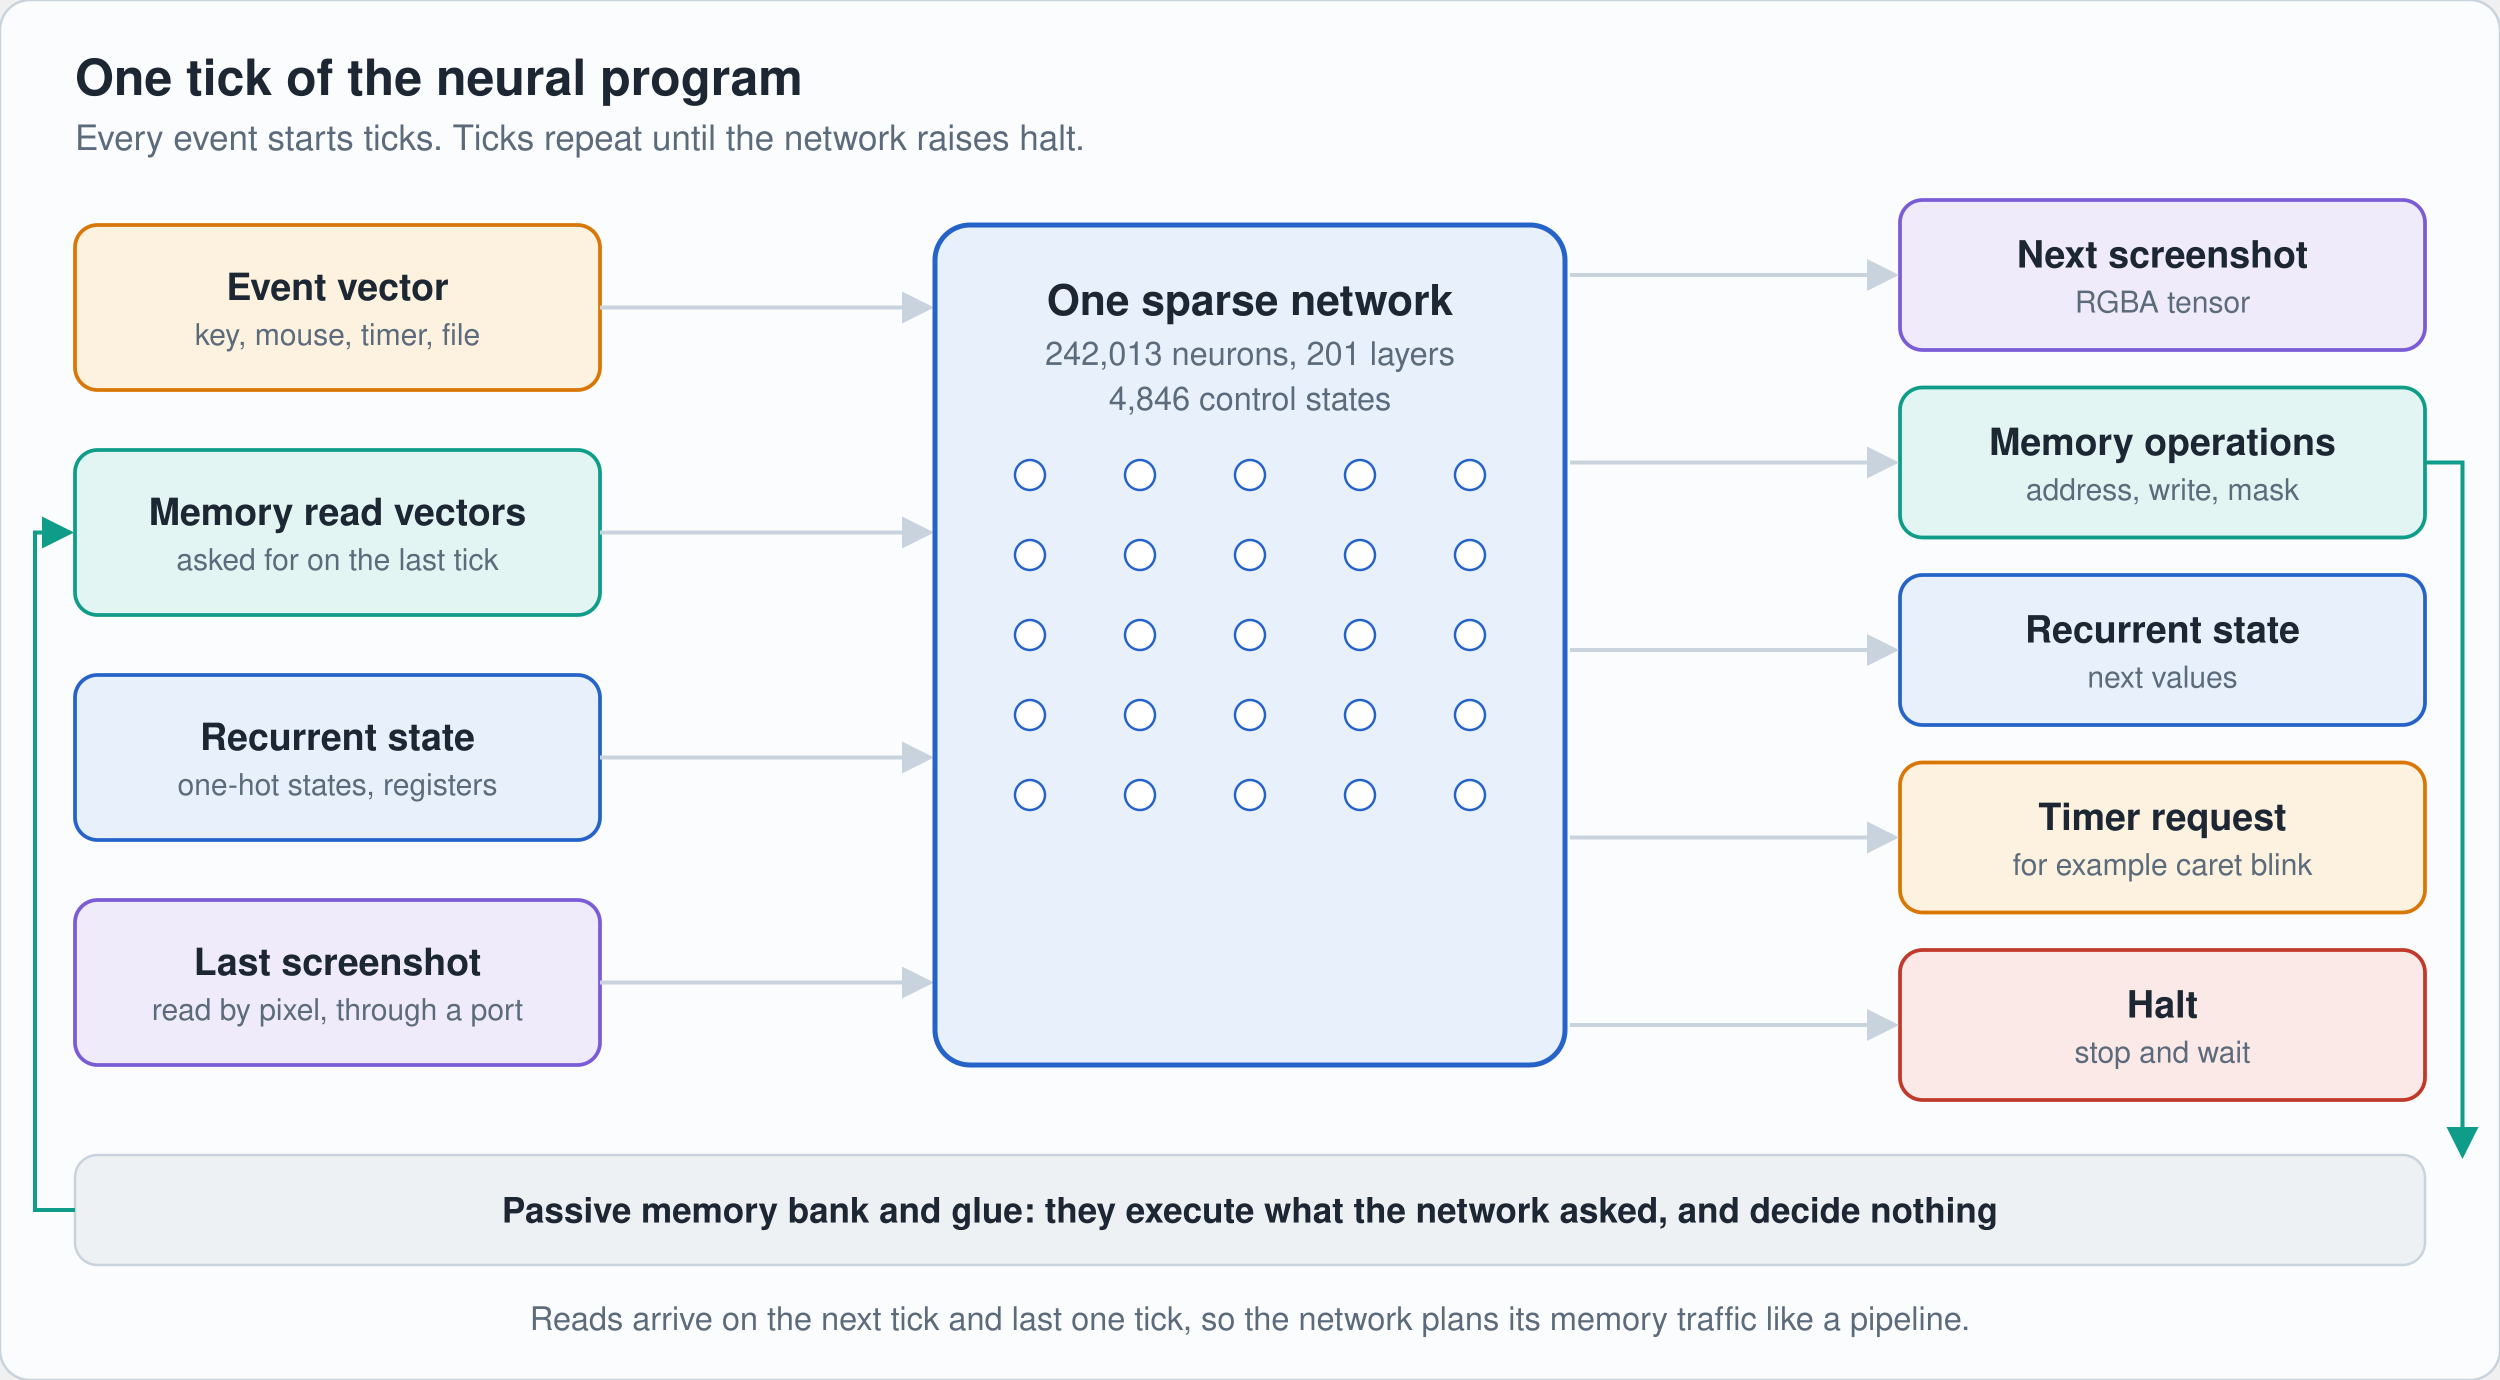
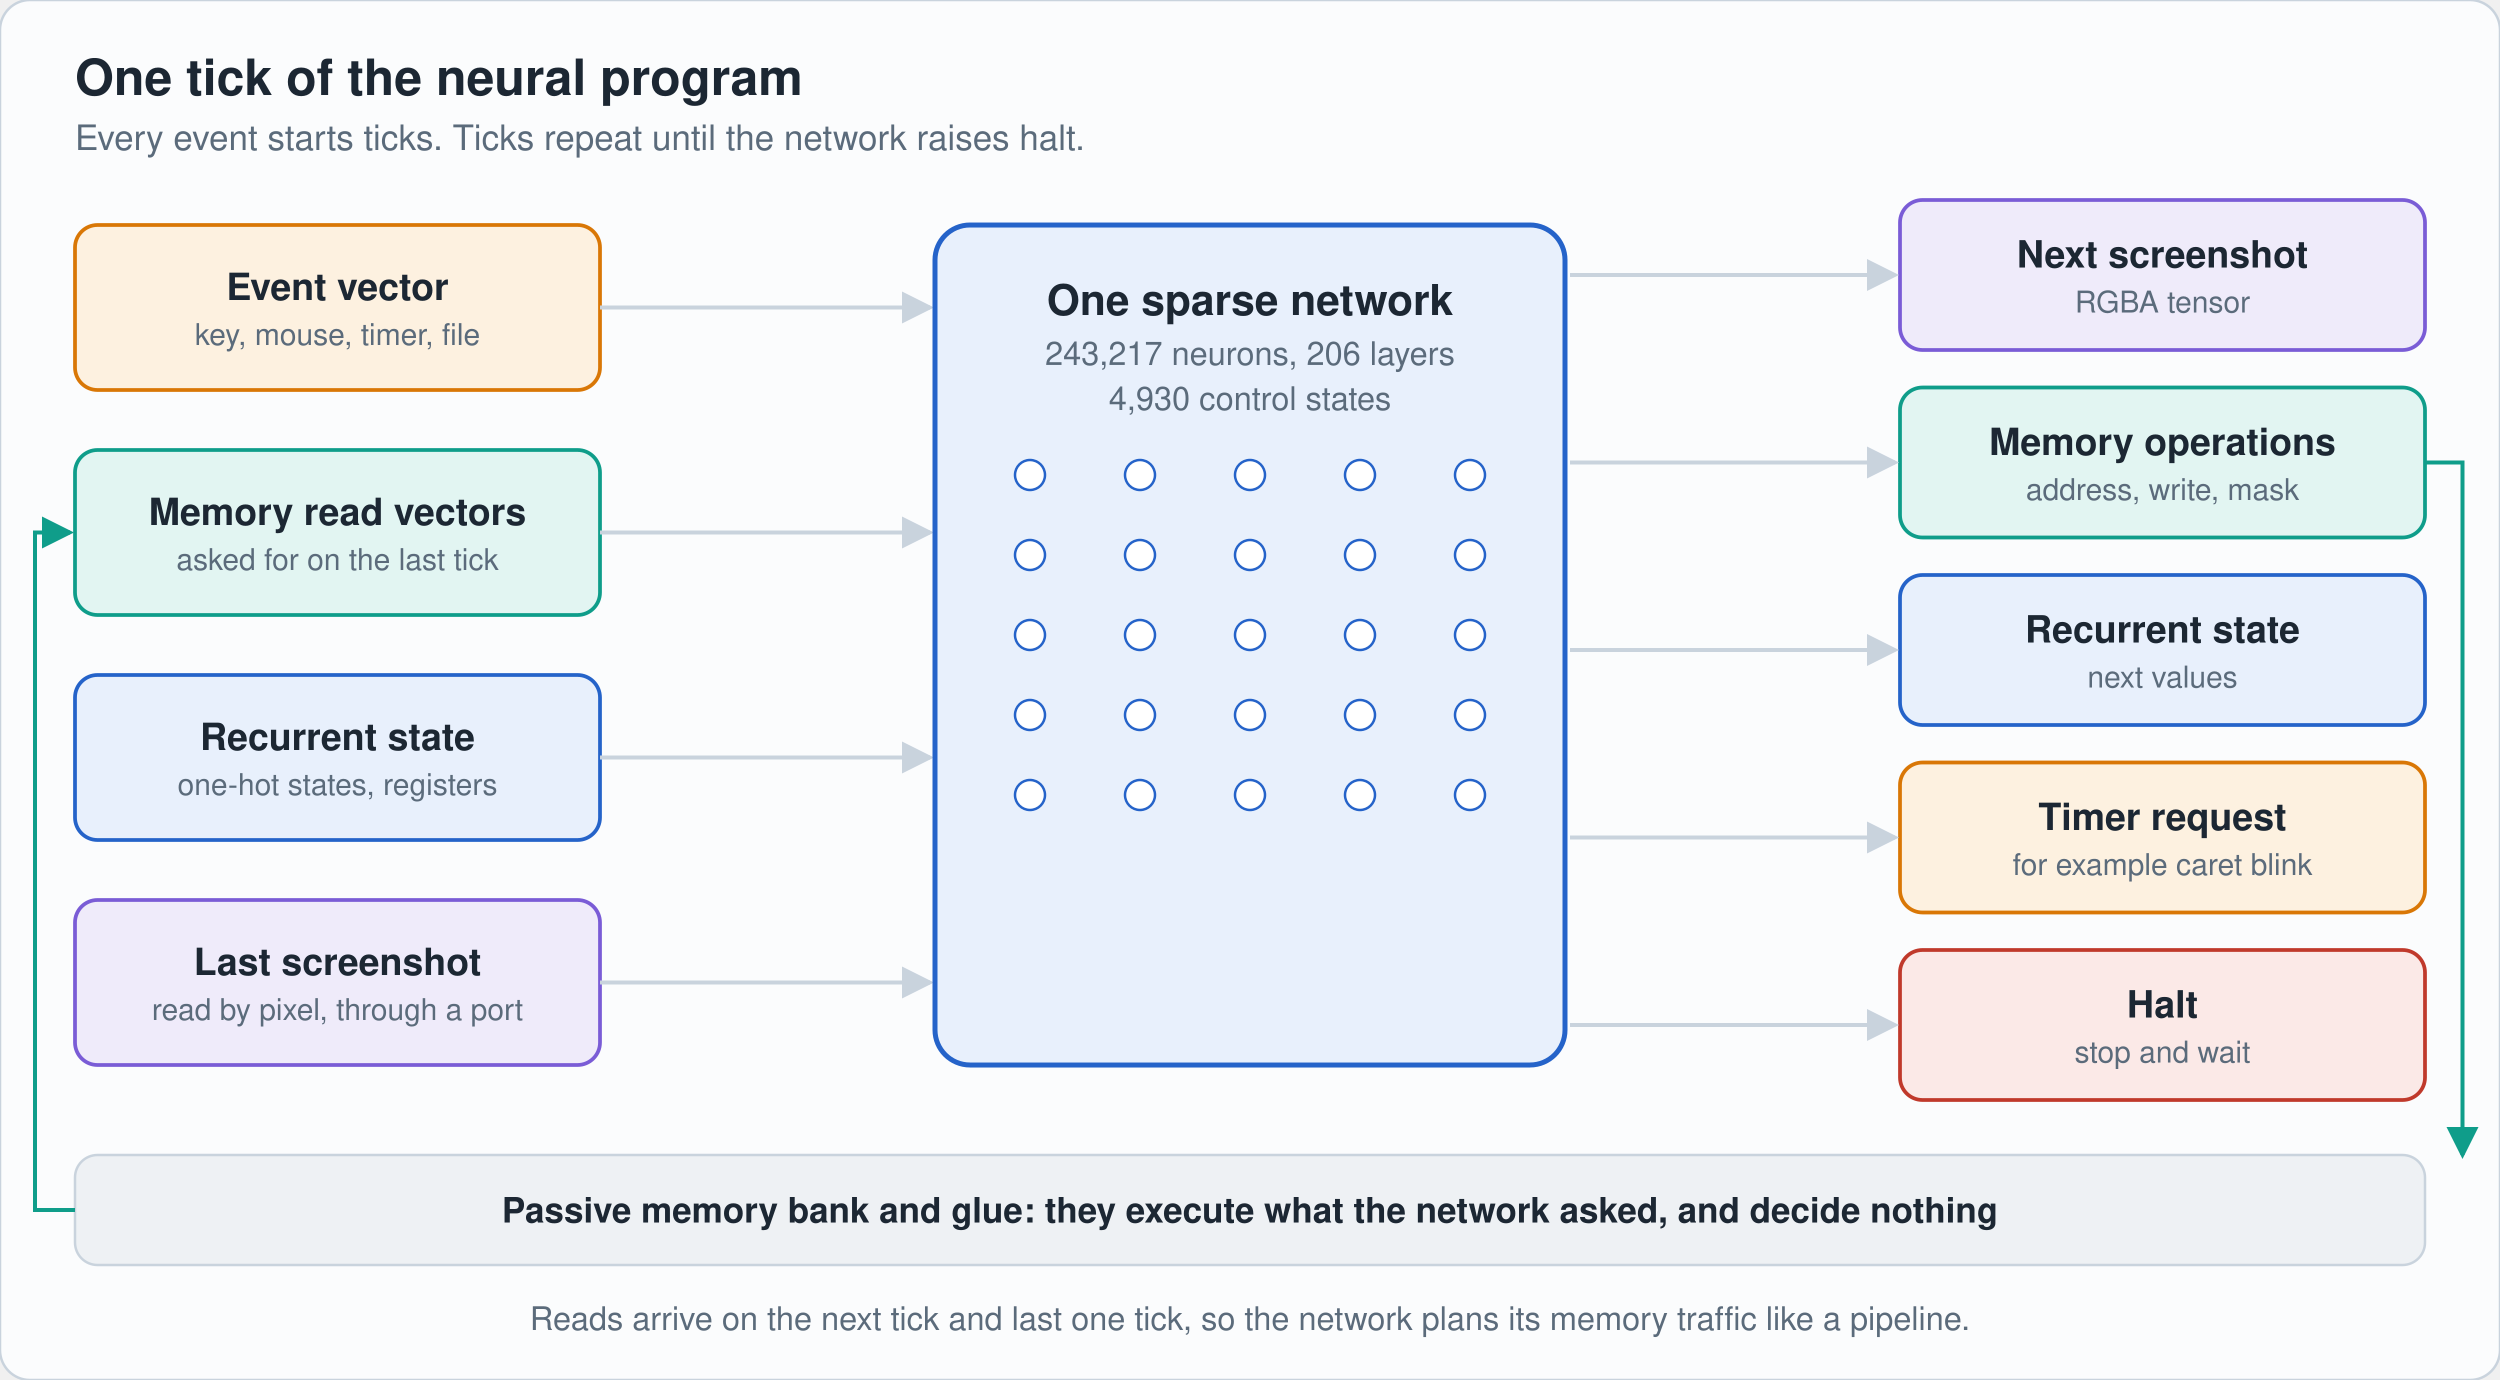
<svg xmlns="http://www.w3.org/2000/svg" viewBox="0 0 1000 552" width="1000" height="552" role="img" aria-label="One tick: event, memory reads, state and last screenshot flow through the network to the next screenshot, memory operations, state, timer and halt" font-family="-apple-system,'Segoe UI',Helvetica,Arial,sans-serif">
  <rect width="1000" height="552" rx="12" fill="#fbfcfd" stroke="#c9d3dd" />
  <defs>
    <marker id="ac9d3dd" markerWidth="8" markerHeight="8" refX="7" refY="4" orient="auto">
      <path d="M0 0L8 4L0 8z" fill="#c9d3dd" />
    </marker>
    <marker id="a0f9d8a" markerWidth="8" markerHeight="8" refX="7" refY="4" orient="auto">
      <path d="M0 0L8 4L0 8z" fill="#0f9d8a" />
    </marker>
    <marker id="a7a5cd6" markerWidth="8" markerHeight="8" refX="7" refY="4" orient="auto">
      <path d="M0 0L8 4L0 8z" fill="#7a5cd6" />
    </marker>
    <marker id="a5b6b7b" markerWidth="8" markerHeight="8" refX="7" refY="4" orient="auto">
      <path d="M0 0L8 4L0 8z" fill="#5b6b7b" />
    </marker>
  </defs>
  <text x="30" y="38" font-size="20" fill="#1c2733" text-anchor="start" font-weight="700">One tick of the neural program</text>
  <text x="30" y="60" font-size="14" fill="#5b6b7b" text-anchor="start" font-weight="400">Every event starts ticks. Ticks repeat until the network raises halt.</text>
  <rect x="30" y="90" width="210" height="66" rx="9" fill="#fdf1e0" stroke="#d97706" stroke-width="1.5" />
  <text x="135.0" y="120.0" font-size="15" fill="#1c2733" text-anchor="middle" font-weight="600">Event vector</text>
  <text x="135.0" y="138.0" font-size="12" fill="#5b6b7b" text-anchor="middle" font-weight="400">key, mouse, timer, file</text>
  <path d="M240 123H372" fill="none" stroke="#c9d3dd" stroke-width="1.6" marker-end="url(#ac9d3dd)" />
  <rect x="30" y="180" width="210" height="66" rx="9" fill="#e2f5f2" stroke="#0f9d8a" stroke-width="1.5" />
  <text x="135.0" y="210.0" font-size="15" fill="#1c2733" text-anchor="middle" font-weight="600">Memory read vectors</text>
  <text x="135.0" y="228.0" font-size="12" fill="#5b6b7b" text-anchor="middle" font-weight="400">asked for on the last tick</text>
  <path d="M240 213H372" fill="none" stroke="#c9d3dd" stroke-width="1.6" marker-end="url(#ac9d3dd)" />
  <rect x="30" y="270" width="210" height="66" rx="9" fill="#e8f0fc" stroke="#2563c9" stroke-width="1.5" />
  <text x="135.0" y="300.0" font-size="15" fill="#1c2733" text-anchor="middle" font-weight="600">Recurrent state</text>
  <text x="135.0" y="318.0" font-size="12" fill="#5b6b7b" text-anchor="middle" font-weight="400">one-hot states, registers</text>
  <path d="M240 303H372" fill="none" stroke="#c9d3dd" stroke-width="1.6" marker-end="url(#ac9d3dd)" />
  <rect x="30" y="360" width="210" height="66" rx="9" fill="#efebfa" stroke="#7a5cd6" stroke-width="1.5" />
  <text x="135.0" y="390.0" font-size="15" fill="#1c2733" text-anchor="middle" font-weight="600">Last screenshot</text>
  <text x="135.0" y="408.0" font-size="12" fill="#5b6b7b" text-anchor="middle" font-weight="400">read by pixel, through a port</text>
  <path d="M240 393H372" fill="none" stroke="#c9d3dd" stroke-width="1.6" marker-end="url(#ac9d3dd)" />
  <rect x="760" y="80" width="210" height="60" rx="9" fill="#efebfa" stroke="#7a5cd6" stroke-width="1.5" />
  <text x="865.0" y="107.0" font-size="15" fill="#1c2733" text-anchor="middle" font-weight="600">Next screenshot</text>
  <text x="865.0" y="125.0" font-size="12" fill="#5b6b7b" text-anchor="middle" font-weight="400">RGBA tensor</text>
  <path d="M628 110H758" fill="none" stroke="#c9d3dd" stroke-width="1.6" marker-end="url(#ac9d3dd)" />
  <rect x="760" y="155" width="210" height="60" rx="9" fill="#e2f5f2" stroke="#0f9d8a" stroke-width="1.5" />
  <text x="865.0" y="182.0" font-size="15" fill="#1c2733" text-anchor="middle" font-weight="600">Memory operations</text>
  <text x="865.0" y="200.0" font-size="12" fill="#5b6b7b" text-anchor="middle" font-weight="400">address, write, mask</text>
  <path d="M628 185H758" fill="none" stroke="#c9d3dd" stroke-width="1.6" marker-end="url(#ac9d3dd)" />
  <rect x="760" y="230" width="210" height="60" rx="9" fill="#e8f0fc" stroke="#2563c9" stroke-width="1.5" />
  <text x="865.0" y="257.0" font-size="15" fill="#1c2733" text-anchor="middle" font-weight="600">Recurrent state</text>
  <text x="865.0" y="275.0" font-size="12" fill="#5b6b7b" text-anchor="middle" font-weight="400">next values</text>
  <path d="M628 260H758" fill="none" stroke="#c9d3dd" stroke-width="1.6" marker-end="url(#ac9d3dd)" />
  <rect x="760" y="305" width="210" height="60" rx="9" fill="#fdf1e0" stroke="#d97706" stroke-width="1.5" />
  <text x="865.0" y="332.0" font-size="15" fill="#1c2733" text-anchor="middle" font-weight="600">Timer request</text>
  <text x="865.0" y="350.0" font-size="12" fill="#5b6b7b" text-anchor="middle" font-weight="400">for example caret blink</text>
  <path d="M628 335H758" fill="none" stroke="#c9d3dd" stroke-width="1.6" marker-end="url(#ac9d3dd)" />
  <rect x="760" y="380" width="210" height="60" rx="9" fill="#fbe9e7" stroke="#c0392b" stroke-width="1.5" />
  <text x="865.0" y="407.0" font-size="15" fill="#1c2733" text-anchor="middle" font-weight="600">Halt</text>
  <text x="865.0" y="425.0" font-size="12" fill="#5b6b7b" text-anchor="middle" font-weight="400">stop and wait</text>
  <path d="M628 410H758" fill="none" stroke="#c9d3dd" stroke-width="1.6" marker-end="url(#ac9d3dd)" />
  <rect x="374" y="90" width="252" height="336" rx="14" fill="#e8f0fc" stroke="#2563c9" stroke-width="2" />
  <rect x="374" y="90" width="252" height="336" rx="9" fill="#2563c9" opacity="0">
    <animate attributeName="opacity" dur="8s" repeatCount="indefinite" keyTimes="0;0.138;0.231;0.325;1" values="0;0;.28;0;0" />
  </rect>
  <circle cx="412" cy="190" r="6" fill="#ffffff" stroke="#2563c9">
    <animate attributeName="fill" dur="8s" repeatCount="indefinite" keyTimes="0;0.138;0.156;0.181;1" values="#ffffff;#ffffff;#ffffff;#ffffff;#ffffff" />
  </circle>
  <circle cx="412" cy="222" r="6" fill="#ffffff" stroke="#2563c9">
    <animate attributeName="fill" dur="8s" repeatCount="indefinite" keyTimes="0;0.138;0.156;0.181;1" values="#ffffff;#ffffff;#2563c9;#ffffff;#ffffff" />
  </circle>
  <circle cx="412" cy="254" r="6" fill="#ffffff" stroke="#2563c9">
    <animate attributeName="fill" dur="8s" repeatCount="indefinite" keyTimes="0;0.138;0.156;0.181;1" values="#ffffff;#ffffff;#ffffff;#ffffff;#ffffff" />
  </circle>
  <circle cx="412" cy="286" r="6" fill="#ffffff" stroke="#2563c9">
    <animate attributeName="fill" dur="8s" repeatCount="indefinite" keyTimes="0;0.138;0.156;0.181;1" values="#ffffff;#ffffff;#2563c9;#ffffff;#ffffff" />
  </circle>
  <circle cx="412" cy="318" r="6" fill="#ffffff" stroke="#2563c9">
    <animate attributeName="fill" dur="8s" repeatCount="indefinite" keyTimes="0;0.138;0.156;0.181;1" values="#ffffff;#ffffff;#ffffff;#ffffff;#ffffff" />
  </circle>
  <circle cx="456" cy="190" r="6" fill="#ffffff" stroke="#2563c9">
    <animate attributeName="fill" dur="8s" repeatCount="indefinite" keyTimes="0;0.173;0.191;0.216;1" values="#ffffff;#ffffff;#ffffff;#ffffff;#ffffff" />
  </circle>
  <circle cx="456" cy="222" r="6" fill="#ffffff" stroke="#2563c9">
    <animate attributeName="fill" dur="8s" repeatCount="indefinite" keyTimes="0;0.173;0.191;0.216;1" values="#ffffff;#ffffff;#2563c9;#ffffff;#ffffff" />
  </circle>
  <circle cx="456" cy="254" r="6" fill="#ffffff" stroke="#2563c9">
    <animate attributeName="fill" dur="8s" repeatCount="indefinite" keyTimes="0;0.173;0.191;0.216;1" values="#ffffff;#ffffff;#ffffff;#ffffff;#ffffff" />
  </circle>
  <circle cx="456" cy="286" r="6" fill="#ffffff" stroke="#2563c9">
    <animate attributeName="fill" dur="8s" repeatCount="indefinite" keyTimes="0;0.173;0.191;0.216;1" values="#ffffff;#ffffff;#2563c9;#ffffff;#ffffff" />
  </circle>
  <circle cx="456" cy="318" r="6" fill="#ffffff" stroke="#2563c9">
    <animate attributeName="fill" dur="8s" repeatCount="indefinite" keyTimes="0;0.173;0.191;0.216;1" values="#ffffff;#ffffff;#ffffff;#ffffff;#ffffff" />
  </circle>
  <circle cx="500" cy="190" r="6" fill="#ffffff" stroke="#2563c9">
    <animate attributeName="fill" dur="8s" repeatCount="indefinite" keyTimes="0;0.208;0.226;0.251;1" values="#ffffff;#ffffff;#2563c9;#ffffff;#ffffff" />
  </circle>
  <circle cx="500" cy="222" r="6" fill="#ffffff" stroke="#2563c9">
    <animate attributeName="fill" dur="8s" repeatCount="indefinite" keyTimes="0;0.208;0.226;0.251;1" values="#ffffff;#ffffff;#2563c9;#ffffff;#ffffff" />
  </circle>
  <circle cx="500" cy="254" r="6" fill="#ffffff" stroke="#2563c9">
    <animate attributeName="fill" dur="8s" repeatCount="indefinite" keyTimes="0;0.208;0.226;0.251;1" values="#ffffff;#ffffff;#ffffff;#ffffff;#ffffff" />
  </circle>
  <circle cx="500" cy="286" r="6" fill="#ffffff" stroke="#2563c9">
    <animate attributeName="fill" dur="8s" repeatCount="indefinite" keyTimes="0;0.208;0.226;0.251;1" values="#ffffff;#ffffff;#ffffff;#ffffff;#ffffff" />
  </circle>
  <circle cx="500" cy="318" r="6" fill="#ffffff" stroke="#2563c9">
    <animate attributeName="fill" dur="8s" repeatCount="indefinite" keyTimes="0;0.208;0.226;0.251;1" values="#ffffff;#ffffff;#2563c9;#ffffff;#ffffff" />
  </circle>
  <circle cx="544" cy="190" r="6" fill="#ffffff" stroke="#2563c9">
    <animate attributeName="fill" dur="8s" repeatCount="indefinite" keyTimes="0;0.243;0.261;0.286;1" values="#ffffff;#ffffff;#2563c9;#ffffff;#ffffff" />
  </circle>
  <circle cx="544" cy="222" r="6" fill="#ffffff" stroke="#2563c9">
    <animate attributeName="fill" dur="8s" repeatCount="indefinite" keyTimes="0;0.243;0.261;0.286;1" values="#ffffff;#ffffff;#ffffff;#ffffff;#ffffff" />
  </circle>
  <circle cx="544" cy="254" r="6" fill="#ffffff" stroke="#2563c9">
    <animate attributeName="fill" dur="8s" repeatCount="indefinite" keyTimes="0;0.243;0.261;0.286;1" values="#ffffff;#ffffff;#ffffff;#ffffff;#ffffff" />
  </circle>
  <circle cx="544" cy="286" r="6" fill="#ffffff" stroke="#2563c9">
    <animate attributeName="fill" dur="8s" repeatCount="indefinite" keyTimes="0;0.243;0.261;0.286;1" values="#ffffff;#ffffff;#ffffff;#ffffff;#ffffff" />
  </circle>
  <circle cx="544" cy="318" r="6" fill="#ffffff" stroke="#2563c9">
    <animate attributeName="fill" dur="8s" repeatCount="indefinite" keyTimes="0;0.243;0.261;0.286;1" values="#ffffff;#ffffff;#ffffff;#ffffff;#ffffff" />
  </circle>
  <circle cx="588" cy="190" r="6" fill="#ffffff" stroke="#2563c9">
    <animate attributeName="fill" dur="8s" repeatCount="indefinite" keyTimes="0;0.278;0.296;0.321;1" values="#ffffff;#ffffff;#ffffff;#ffffff;#ffffff" />
  </circle>
  <circle cx="588" cy="222" r="6" fill="#ffffff" stroke="#2563c9">
    <animate attributeName="fill" dur="8s" repeatCount="indefinite" keyTimes="0;0.278;0.296;0.321;1" values="#ffffff;#ffffff;#2563c9;#ffffff;#ffffff" />
  </circle>
  <circle cx="588" cy="254" r="6" fill="#ffffff" stroke="#2563c9">
    <animate attributeName="fill" dur="8s" repeatCount="indefinite" keyTimes="0;0.278;0.296;0.321;1" values="#ffffff;#ffffff;#ffffff;#ffffff;#ffffff" />
  </circle>
  <circle cx="588" cy="286" r="6" fill="#ffffff" stroke="#2563c9">
    <animate attributeName="fill" dur="8s" repeatCount="indefinite" keyTimes="0;0.278;0.296;0.321;1" values="#ffffff;#ffffff;#2563c9;#ffffff;#ffffff" />
  </circle>
  <circle cx="588" cy="318" r="6" fill="#ffffff" stroke="#2563c9">
    <animate attributeName="fill" dur="8s" repeatCount="indefinite" keyTimes="0;0.278;0.296;0.321;1" values="#ffffff;#ffffff;#2563c9;#ffffff;#ffffff" />
  </circle>
  <text x="500" y="126" font-size="17" fill="#1c2733" text-anchor="middle" font-weight="700">One sparse network</text>
-   <text x="500" y="146" font-size="13" fill="#5b6b7b" text-anchor="middle" font-weight="400">242,013 neurons, 201 layers</text>
-   <text x="500" y="164" font-size="13" fill="#5b6b7b" text-anchor="middle" font-weight="400">4,846 control states</text>
+   <text x="500" y="146" font-size="13" fill="#5b6b7b" text-anchor="middle" font-weight="400">243,217 neurons, 206 layers</text>
+   <text x="500" y="164" font-size="13" fill="#5b6b7b" text-anchor="middle" font-weight="400">4,930 control states</text>
  <circle r="6" fill="#d97706" opacity="0">
    <animateMotion path="M240 123H372" dur="8s" repeatCount="indefinite" calcMode="linear" keyPoints="0;0;1;1" keyTimes="0;0.013;0.125;1" />
    <animate attributeName="opacity" dur="8s" repeatCount="indefinite" keyTimes="0;0.013;0.013;0.125;0.126;1" values="0;0;1;1;0;0" />
  </circle>
  <circle r="6" fill="#0f9d8a" opacity="0">
    <animateMotion path="M240 213H372" dur="8s" repeatCount="indefinite" calcMode="linear" keyPoints="0;0;1;1" keyTimes="0;0.028;0.14;1" />
    <animate attributeName="opacity" dur="8s" repeatCount="indefinite" keyTimes="0;0.028;0.029;0.14;0.141;1" values="0;0;1;1;0;0" />
  </circle>
  <circle r="6" fill="#2563c9" opacity="0">
    <animateMotion path="M240 303H372" dur="8s" repeatCount="indefinite" calcMode="linear" keyPoints="0;0;1;1" keyTimes="0;0.043;0.155;1" />
    <animate attributeName="opacity" dur="8s" repeatCount="indefinite" keyTimes="0;0.043;0.043;0.155;0.156;1" values="0;0;1;1;0;0" />
  </circle>
  <circle r="6" fill="#7a5cd6" opacity="0">
    <animateMotion path="M240 393H372" dur="8s" repeatCount="indefinite" calcMode="linear" keyPoints="0;0;1;1" keyTimes="0;0.058;0.17;1" />
    <animate attributeName="opacity" dur="8s" repeatCount="indefinite" keyTimes="0;0.058;0.059;0.17;0.171;1" values="0;0;1;1;0;0" />
  </circle>
  <circle r="6" fill="#7a5cd6" opacity="0">
    <animateMotion path="M628 110H758" dur="8s" repeatCount="indefinite" calcMode="linear" keyPoints="0;0;1;1" keyTimes="0;0.338;0.438;1" />
    <animate attributeName="opacity" dur="8s" repeatCount="indefinite" keyTimes="0;0.338;0.339;0.438;0.439;1" values="0;0;1;1;0;0" />
  </circle>
  <circle r="6" fill="#0f9d8a" opacity="0">
    <animateMotion path="M628 185H758" dur="8s" repeatCount="indefinite" calcMode="linear" keyPoints="0;0;1;1" keyTimes="0;0.35;0.45;1" />
    <animate attributeName="opacity" dur="8s" repeatCount="indefinite" keyTimes="0;0.35;0.351;0.45;0.451;1" values="0;0;1;1;0;0" />
  </circle>
  <circle r="6" fill="#2563c9" opacity="0">
    <animateMotion path="M628 260H758" dur="8s" repeatCount="indefinite" calcMode="linear" keyPoints="0;0;1;1" keyTimes="0;0.362;0.463;1" />
    <animate attributeName="opacity" dur="8s" repeatCount="indefinite" keyTimes="0;0.362;0.363;0.463;0.464;1" values="0;0;1;1;0;0" />
  </circle>
  <circle r="6" fill="#d97706" opacity="0">
    <animateMotion path="M628 335H758" dur="8s" repeatCount="indefinite" calcMode="linear" keyPoints="0;0;1;1" keyTimes="0;0.375;0.475;1" />
    <animate attributeName="opacity" dur="8s" repeatCount="indefinite" keyTimes="0;0.375;0.376;0.475;0.476;1" values="0;0;1;1;0;0" />
  </circle>
  <circle r="6" fill="#c0392b" opacity="0">
    <animateMotion path="M628 410H758" dur="8s" repeatCount="indefinite" calcMode="linear" keyPoints="0;0;1;1" keyTimes="0;0.388;0.487;1" />
    <animate attributeName="opacity" dur="8s" repeatCount="indefinite" keyTimes="0;0.388;0.389;0.487;0.488;1" values="0;0;1;1;0;0" />
  </circle>
  <rect x="30" y="462" width="940" height="44" rx="9" fill="#eef1f4" stroke="#c9d3dd" />
  <text x="500" y="489" font-size="14" fill="#1c2733" text-anchor="middle" font-weight="600">Passive memory bank and glue: they execute what the network asked, and decide nothing</text>
  <path d="M970 185H985V462" fill="none" stroke="#0f9d8a" stroke-width="1.6" marker-end="url(#a0f9d8a)" />
  <path d="M30 484H14V213H28" fill="none" stroke="#0f9d8a" stroke-width="1.6" marker-end="url(#a0f9d8a)" />
  <circle r="5" fill="#0f9d8a" opacity="0">
    <animateMotion path="M970 185H985V462" dur="8s" repeatCount="indefinite" calcMode="linear" keyPoints="0;0;1;1" keyTimes="0;0.45;0.562;1" />
    <animate attributeName="opacity" dur="8s" repeatCount="indefinite" keyTimes="0;0.45;0.451;0.562;0.564;1" values="0;0;1;1;0;0" />
  </circle>
  <circle r="5" fill="#0f9d8a" opacity="0">
    <animateMotion path="M30 484H14V213H28" dur="8s" repeatCount="indefinite" calcMode="linear" keyPoints="0;0;1;1" keyTimes="0;0.688;0.85;1" />
    <animate attributeName="opacity" dur="8s" repeatCount="indefinite" keyTimes="0;0.688;0.689;0.85;0.851;1" values="0;0;1;1;0;0" />
  </circle>
  <text x="500" y="532" font-size="13" fill="#5b6b7b" text-anchor="middle" font-weight="400">Reads arrive on the next tick and last one tick, so the network plans its memory traffic like a pipeline.</text>
</svg>
